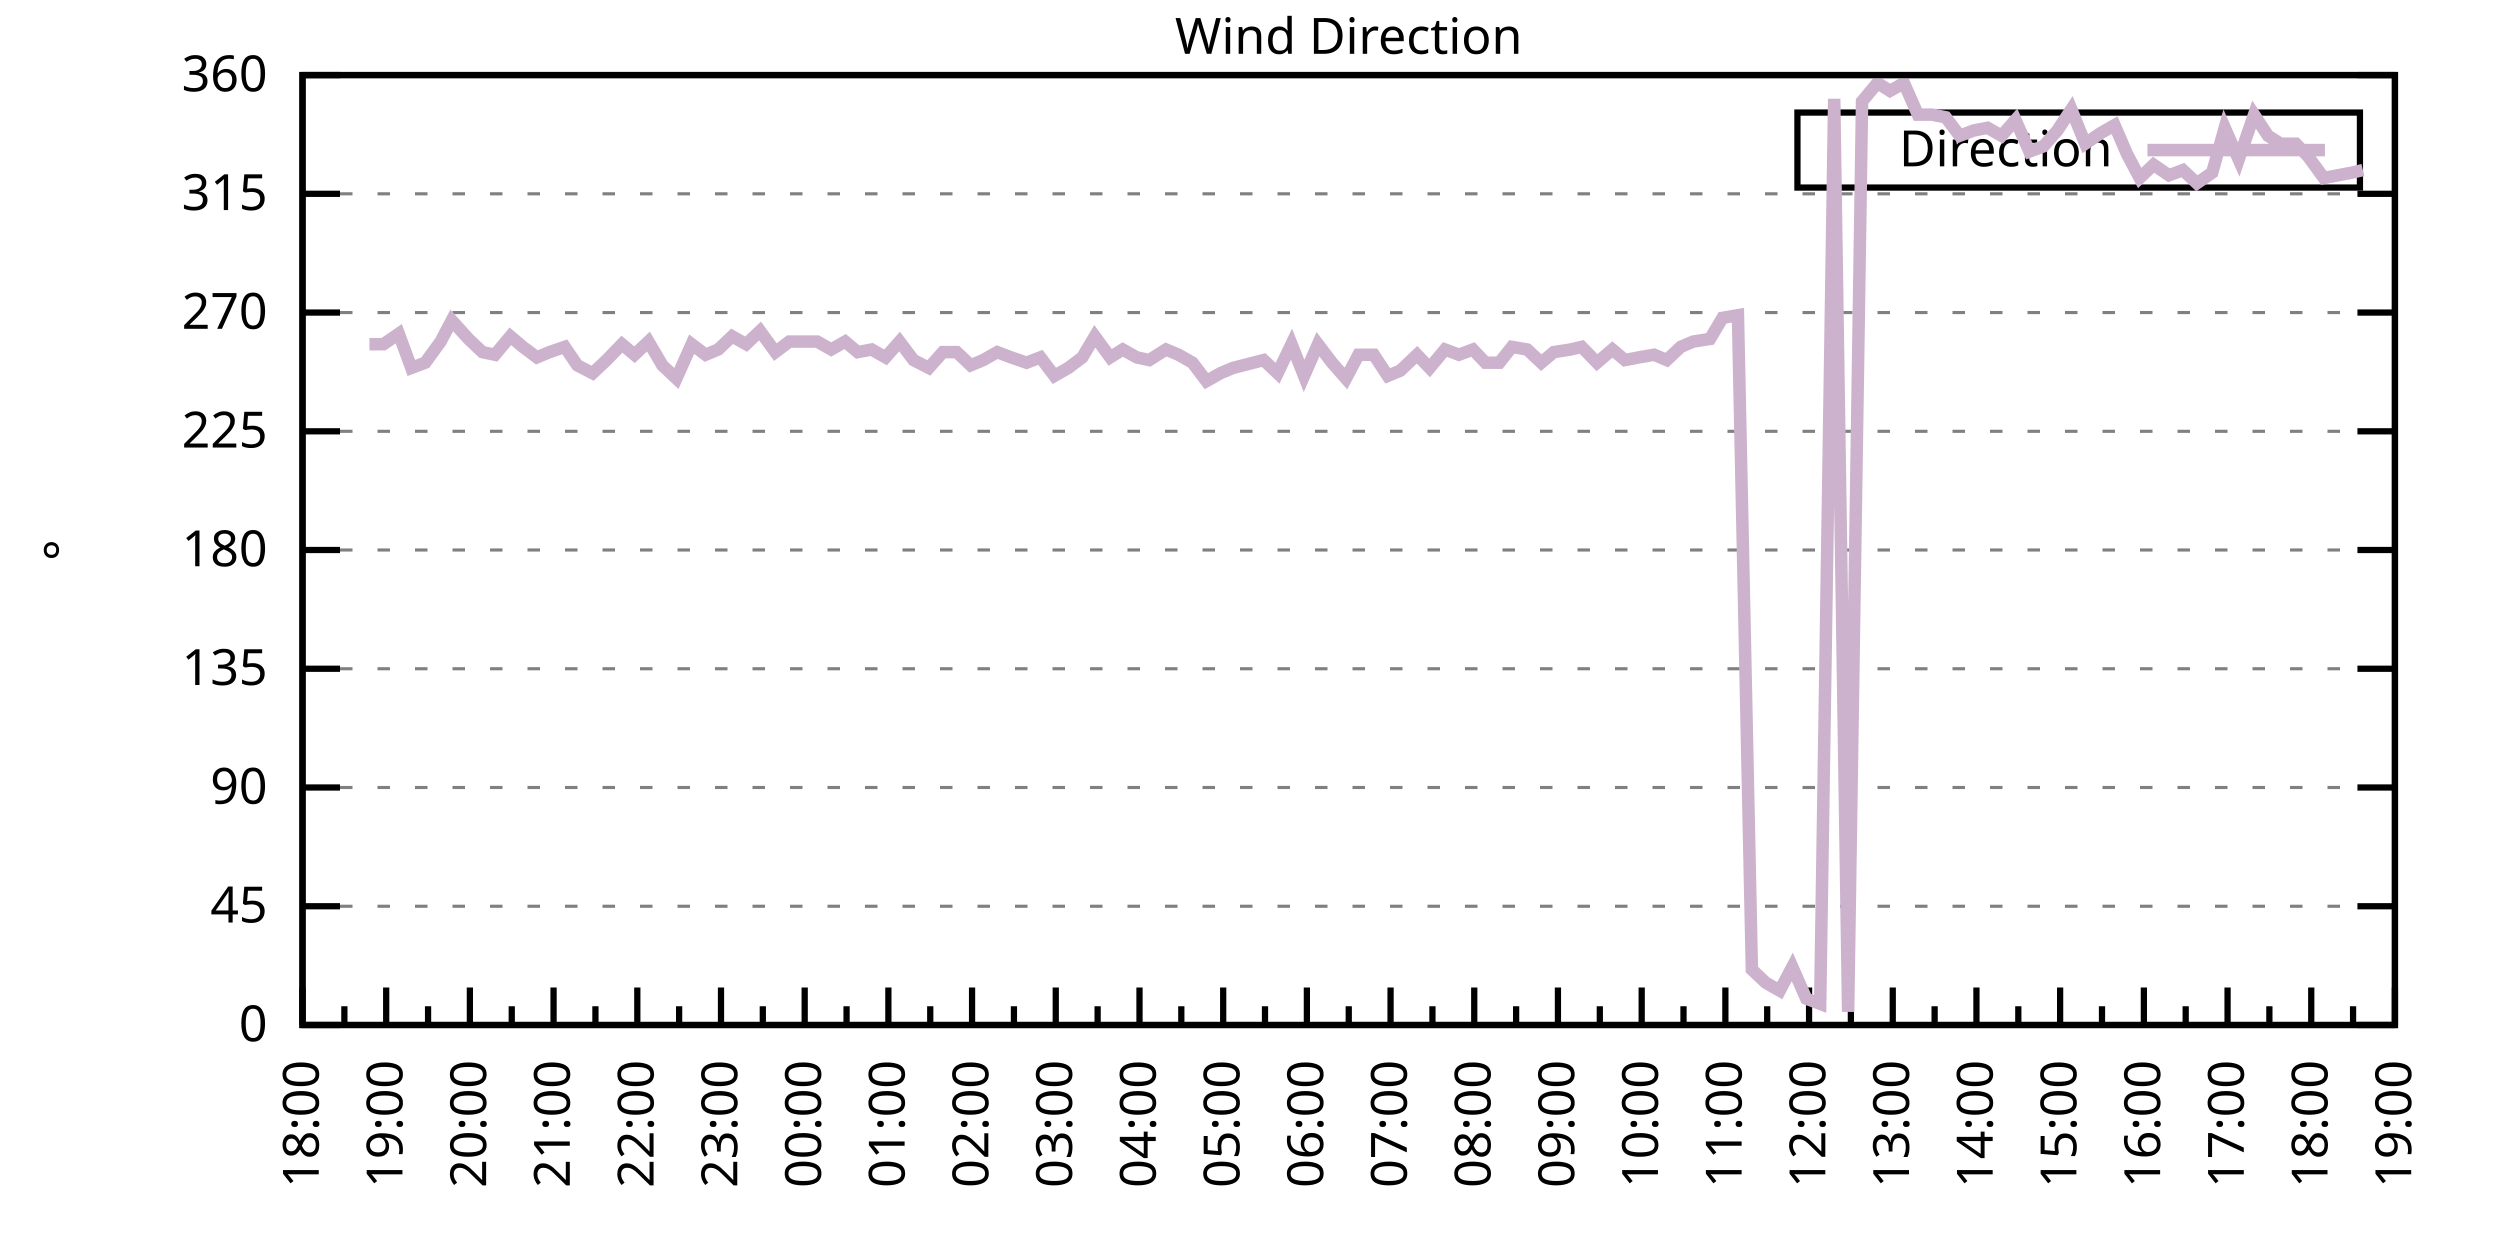
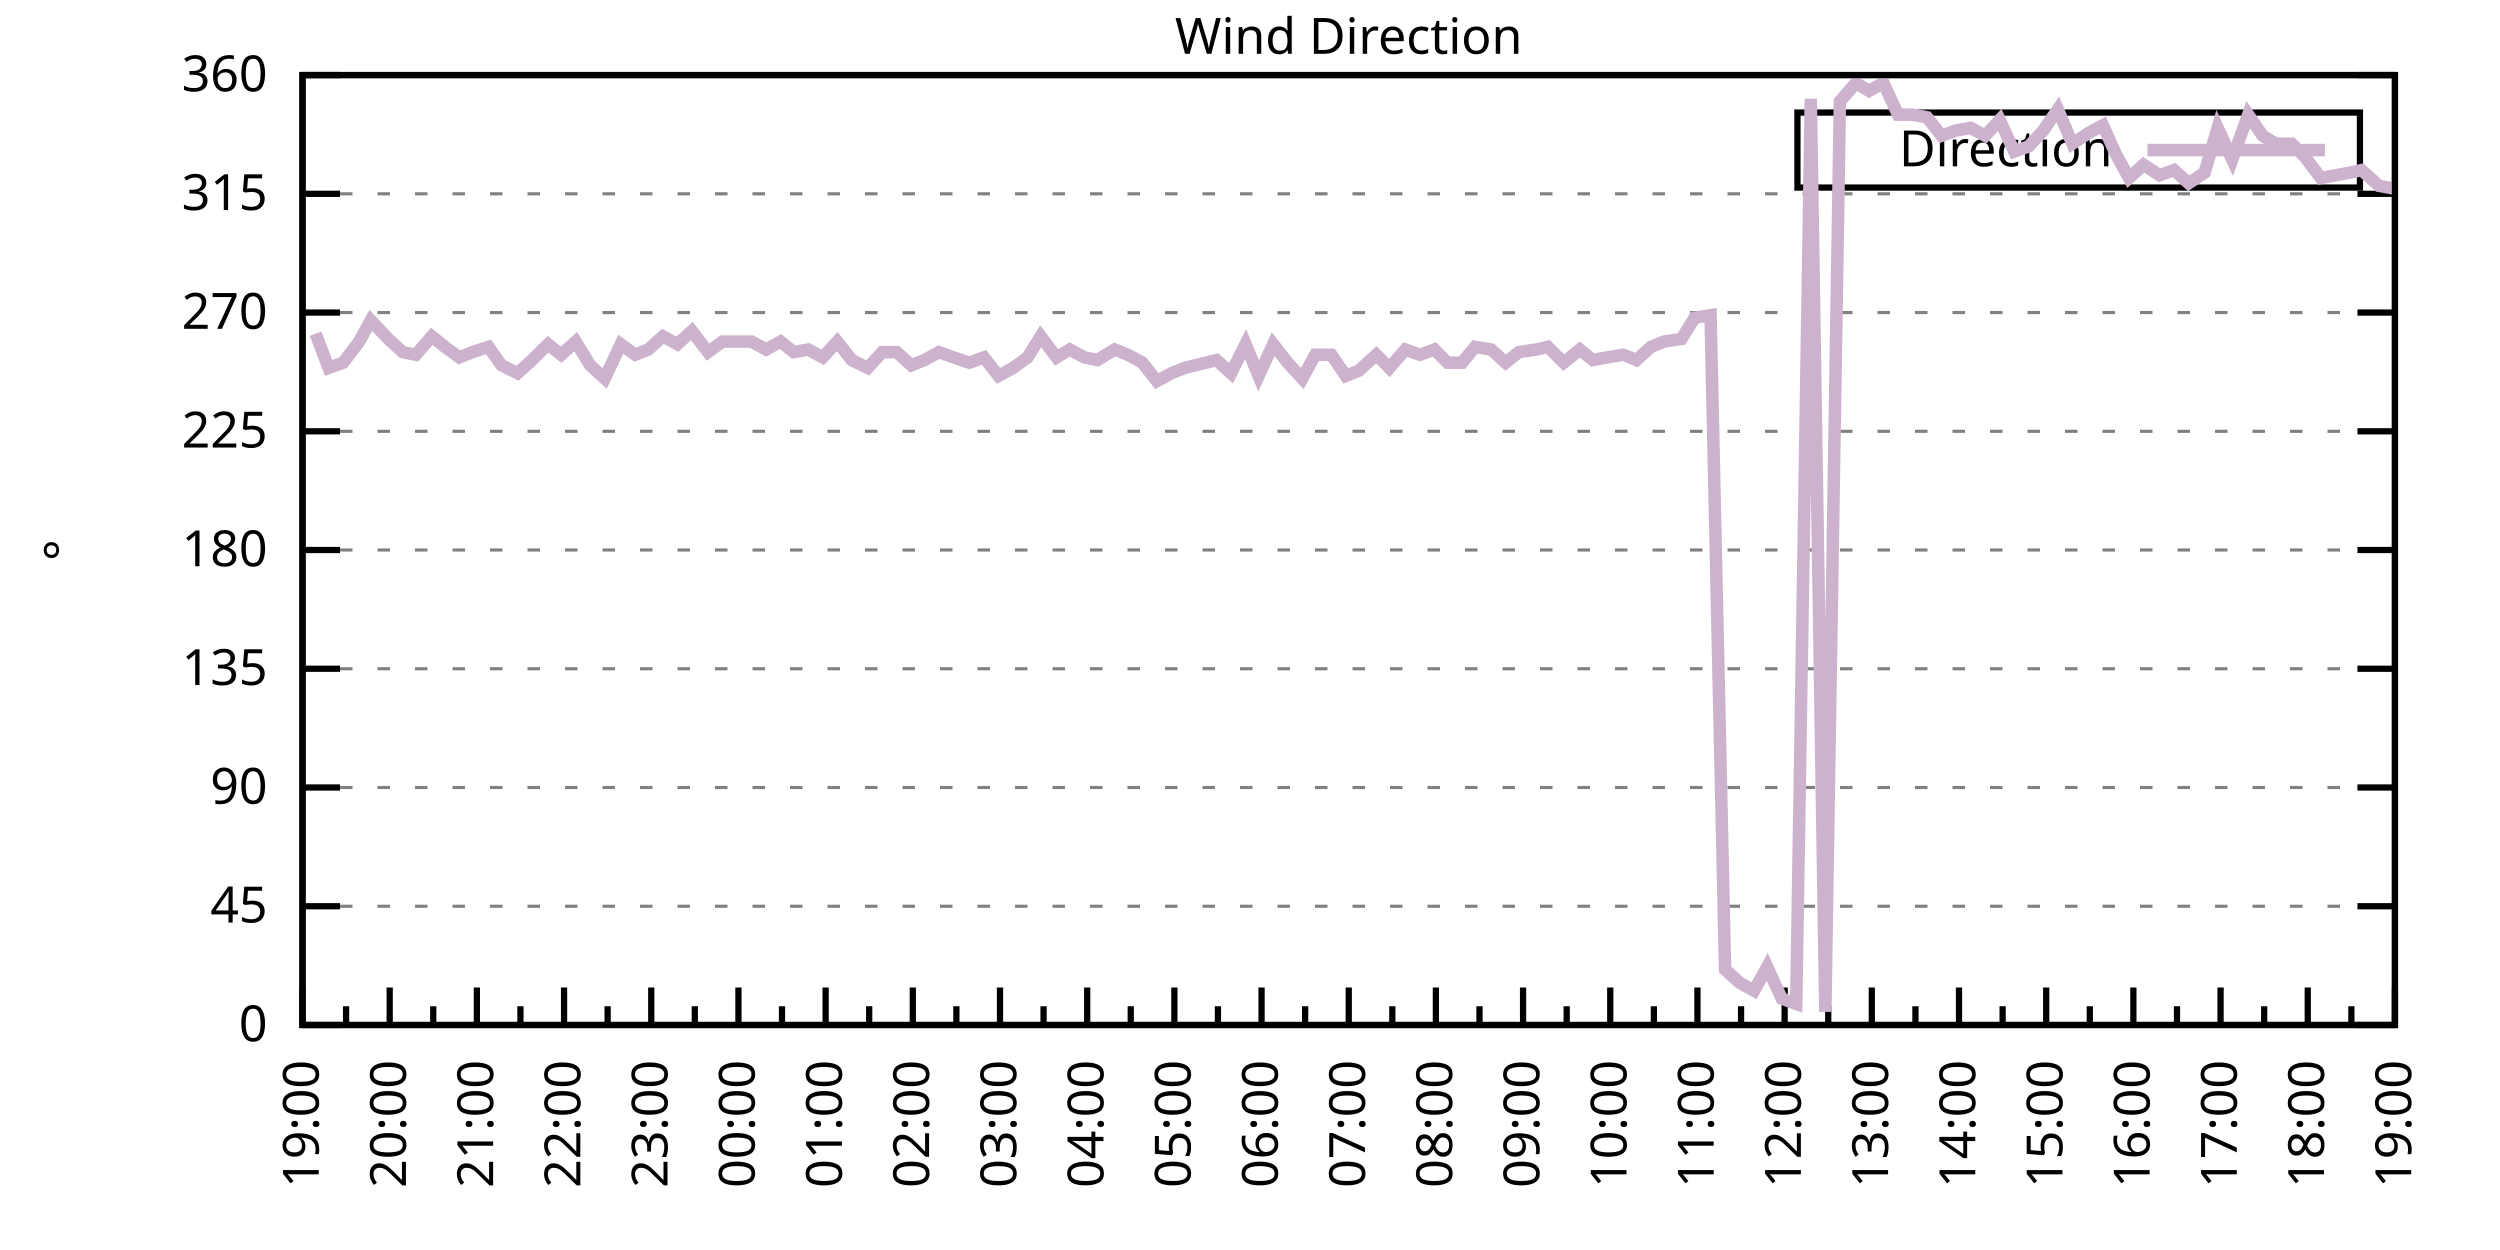
<svg xmlns="http://www.w3.org/2000/svg" xmlns:xlink="http://www.w3.org/1999/xlink" width="400" height="200" viewBox="0 0 400 200">
  <g id="gnuplot_canvas">
    <rect x="0" y="0" width="400" height="200" fill="none" />
    <defs>
      <circle id="gpDot" r="0.5" stroke-width="0.5" stroke="currentColor" />
      <path id="gpPt0" stroke-width="0.333" stroke="currentColor" d="M-1,0 h2 M0,-1 v2" />
      <path id="gpPt1" stroke-width="0.333" stroke="currentColor" d="M-1,-1 L1,1 M1,-1 L-1,1" />
      <path id="gpPt2" stroke-width="0.333" stroke="currentColor" d="M-1,0 L1,0 M0,-1 L0,1 M-1,-1 L1,1 M-1,1 L1,-1" />
      <rect id="gpPt3" stroke-width="0.333" stroke="currentColor" x="-1" y="-1" width="2" height="2" />
      <rect id="gpPt4" stroke-width="0.333" stroke="currentColor" fill="currentColor" x="-1" y="-1" width="2" height="2" />
      <circle id="gpPt5" stroke-width="0.333" stroke="currentColor" cx="0" cy="0" r="1" />
      <use xlink:href="#gpPt5" id="gpPt6" fill="currentColor" stroke="none" />
      <path id="gpPt7" stroke-width="0.333" stroke="currentColor" d="M0,-1.33 L-1.33,0.67 L1.33,0.67 z" />
      <use xlink:href="#gpPt7" id="gpPt8" fill="currentColor" stroke="none" />
      <use xlink:href="#gpPt7" id="gpPt9" stroke="currentColor" transform="rotate(180)" />
      <use xlink:href="#gpPt9" id="gpPt10" fill="currentColor" stroke="none" />
      <use xlink:href="#gpPt3" id="gpPt11" stroke="currentColor" transform="rotate(45)" />
      <use xlink:href="#gpPt11" id="gpPt12" fill="currentColor" stroke="none" />
      <path id="gpPt13" stroke-width="0.333" stroke="currentColor" d="M0,1.330 L1.265,0.411 L0.782,-1.067 L-0.782,-1.076 L-1.265,0.411 z" />
      <use xlink:href="#gpPt13" id="gpPt14" fill="currentColor" stroke="none" />
      <filter id="textbox" filterUnits="objectBoundingBox" x="0" y="0" height="1" width="1">
        <feFlood flood-color="white" flood-opacity="1" result="bgnd" />
        <feComposite in="SourceGraphic" in2="bgnd" operator="atop" />
      </filter>
      <filter id="greybox" filterUnits="objectBoundingBox" x="0" y="0" height="1" width="1">
        <feFlood flood-color="lightgrey" flood-opacity="1" result="grey" />
        <feComposite in="SourceGraphic" in2="grey" operator="atop" />
      </filter>
    </defs>
    <g fill="none" color="white" stroke="currentColor" stroke-width="1.00" stroke-linecap="butt" stroke-linejoin="miter">
</g>
    <g fill="none" color="black" stroke="currentColor" stroke-width="1.00" stroke-linecap="butt" stroke-linejoin="miter">
      <g stroke="none" shape-rendering="crispEdges">
        <polygon fill="rgb(255, 255, 255)" points="48.40,164.00 383.18,164.00 383.18,12.02 48.40,12.02 " />
      </g>
    </g>
    <g fill="none" color="black" stroke="currentColor" stroke-width="1.00" stroke-linecap="butt" stroke-linejoin="miter">
</g>
    <g fill="none" color="black" stroke="black" stroke-width="0.50" stroke-linecap="butt" stroke-linejoin="miter">
</g>
    <g fill="none" color="gray" stroke="currentColor" stroke-width="0.50" stroke-linecap="butt" stroke-linejoin="miter">
      <path stroke="gray" stroke-dasharray="2,4" class="gridline" d="M48.40,164.00 L383.19,164.00  " />
    </g>
    <g fill="none" color="gray" stroke="gray" stroke-width="1.00" stroke-linecap="butt" stroke-linejoin="miter">
</g>
    <g fill="none" color="black" stroke="currentColor" stroke-width="1.00" stroke-linecap="butt" stroke-linejoin="miter">
      <path stroke="black" d="M48.40,164.00 L54.40,164.00 M383.19,164.00 L377.19,164.00  " />
      <g transform="translate(42.80,166.60)" stroke="none" fill="black" font-family="Sans" font-size="8.00" text-anchor="end">
        <text>
          <tspan font-family="Sans"> 0</tspan>
        </text>
      </g>
    </g>
    <g fill="none" color="black" stroke="currentColor" stroke-width="1.00" stroke-linecap="butt" stroke-linejoin="miter">
</g>
    <g fill="none" color="black" stroke="black" stroke-width="0.50" stroke-linecap="butt" stroke-linejoin="miter">
</g>
    <g fill="none" color="gray" stroke="currentColor" stroke-width="0.50" stroke-linecap="butt" stroke-linejoin="miter">
      <path stroke="gray" stroke-dasharray="2,4" class="gridline" d="M48.40,145.00 L383.19,145.00  " />
    </g>
    <g fill="none" color="gray" stroke="gray" stroke-width="1.00" stroke-linecap="butt" stroke-linejoin="miter">
</g>
    <g fill="none" color="black" stroke="currentColor" stroke-width="1.00" stroke-linecap="butt" stroke-linejoin="miter">
      <path stroke="black" d="M48.40,145.00 L54.40,145.00 M383.19,145.00 L377.19,145.00  " />
      <g transform="translate(42.80,147.60)" stroke="none" fill="black" font-family="Sans" font-size="8.00" text-anchor="end">
        <text>
          <tspan font-family="Sans"> 45</tspan>
        </text>
      </g>
    </g>
    <g fill="none" color="black" stroke="currentColor" stroke-width="1.00" stroke-linecap="butt" stroke-linejoin="miter">
</g>
    <g fill="none" color="black" stroke="black" stroke-width="0.50" stroke-linecap="butt" stroke-linejoin="miter">
</g>
    <g fill="none" color="gray" stroke="currentColor" stroke-width="0.50" stroke-linecap="butt" stroke-linejoin="miter">
      <path stroke="gray" stroke-dasharray="2,4" class="gridline" d="M48.40,126.00 L383.19,126.00  " />
    </g>
    <g fill="none" color="gray" stroke="gray" stroke-width="1.00" stroke-linecap="butt" stroke-linejoin="miter">
</g>
    <g fill="none" color="black" stroke="currentColor" stroke-width="1.00" stroke-linecap="butt" stroke-linejoin="miter">
      <path stroke="black" d="M48.40,126.00 L54.40,126.00 M383.19,126.00 L377.19,126.00  " />
      <g transform="translate(42.80,128.60)" stroke="none" fill="black" font-family="Sans" font-size="8.00" text-anchor="end">
        <text>
          <tspan font-family="Sans"> 90</tspan>
        </text>
      </g>
    </g>
    <g fill="none" color="black" stroke="currentColor" stroke-width="1.00" stroke-linecap="butt" stroke-linejoin="miter">
</g>
    <g fill="none" color="black" stroke="black" stroke-width="0.50" stroke-linecap="butt" stroke-linejoin="miter">
</g>
    <g fill="none" color="gray" stroke="currentColor" stroke-width="0.50" stroke-linecap="butt" stroke-linejoin="miter">
      <path stroke="gray" stroke-dasharray="2,4" class="gridline" d="M48.40,107.00 L383.19,107.00  " />
    </g>
    <g fill="none" color="gray" stroke="gray" stroke-width="1.00" stroke-linecap="butt" stroke-linejoin="miter">
</g>
    <g fill="none" color="black" stroke="currentColor" stroke-width="1.00" stroke-linecap="butt" stroke-linejoin="miter">
      <path stroke="black" d="M48.40,107.00 L54.40,107.00 M383.19,107.00 L377.19,107.00  " />
      <g transform="translate(42.80,109.60)" stroke="none" fill="black" font-family="Sans" font-size="8.00" text-anchor="end">
        <text>
          <tspan font-family="Sans"> 135</tspan>
        </text>
      </g>
    </g>
    <g fill="none" color="black" stroke="currentColor" stroke-width="1.00" stroke-linecap="butt" stroke-linejoin="miter">
</g>
    <g fill="none" color="black" stroke="black" stroke-width="0.50" stroke-linecap="butt" stroke-linejoin="miter">
</g>
    <g fill="none" color="gray" stroke="currentColor" stroke-width="0.50" stroke-linecap="butt" stroke-linejoin="miter">
      <path stroke="gray" stroke-dasharray="2,4" class="gridline" d="M48.40,88.00 L383.19,88.00  " />
    </g>
    <g fill="none" color="gray" stroke="gray" stroke-width="1.00" stroke-linecap="butt" stroke-linejoin="miter">
</g>
    <g fill="none" color="black" stroke="currentColor" stroke-width="1.00" stroke-linecap="butt" stroke-linejoin="miter">
      <path stroke="black" d="M48.40,88.00 L54.40,88.00 M383.19,88.00 L377.19,88.00  " />
      <g transform="translate(42.80,90.60)" stroke="none" fill="black" font-family="Sans" font-size="8.00" text-anchor="end">
        <text>
          <tspan font-family="Sans"> 180</tspan>
        </text>
      </g>
    </g>
    <g fill="none" color="black" stroke="currentColor" stroke-width="1.00" stroke-linecap="butt" stroke-linejoin="miter">
</g>
    <g fill="none" color="black" stroke="black" stroke-width="0.50" stroke-linecap="butt" stroke-linejoin="miter">
</g>
    <g fill="none" color="gray" stroke="currentColor" stroke-width="0.50" stroke-linecap="butt" stroke-linejoin="miter">
      <path stroke="gray" stroke-dasharray="2,4" class="gridline" d="M48.40,69.01 L383.19,69.01  " />
    </g>
    <g fill="none" color="gray" stroke="gray" stroke-width="1.00" stroke-linecap="butt" stroke-linejoin="miter">
</g>
    <g fill="none" color="black" stroke="currentColor" stroke-width="1.00" stroke-linecap="butt" stroke-linejoin="miter">
      <path stroke="black" d="M48.40,69.01 L54.40,69.01 M383.19,69.01 L377.19,69.01  " />
      <g transform="translate(42.80,71.61)" stroke="none" fill="black" font-family="Sans" font-size="8.00" text-anchor="end">
        <text>
          <tspan font-family="Sans"> 225</tspan>
        </text>
      </g>
    </g>
    <g fill="none" color="black" stroke="currentColor" stroke-width="1.00" stroke-linecap="butt" stroke-linejoin="miter">
</g>
    <g fill="none" color="black" stroke="black" stroke-width="0.50" stroke-linecap="butt" stroke-linejoin="miter">
</g>
    <g fill="none" color="gray" stroke="currentColor" stroke-width="0.50" stroke-linecap="butt" stroke-linejoin="miter">
      <path stroke="gray" stroke-dasharray="2,4" class="gridline" d="M48.40,50.01 L383.19,50.01  " />
    </g>
    <g fill="none" color="gray" stroke="gray" stroke-width="1.00" stroke-linecap="butt" stroke-linejoin="miter">
</g>
    <g fill="none" color="black" stroke="currentColor" stroke-width="1.00" stroke-linecap="butt" stroke-linejoin="miter">
      <path stroke="black" d="M48.40,50.01 L54.40,50.01 M383.19,50.01 L377.19,50.01  " />
      <g transform="translate(42.80,52.61)" stroke="none" fill="black" font-family="Sans" font-size="8.00" text-anchor="end">
        <text>
          <tspan font-family="Sans"> 270</tspan>
        </text>
      </g>
    </g>
    <g fill="none" color="black" stroke="currentColor" stroke-width="1.00" stroke-linecap="butt" stroke-linejoin="miter">
</g>
    <g fill="none" color="black" stroke="black" stroke-width="0.50" stroke-linecap="butt" stroke-linejoin="miter">
</g>
    <g fill="none" color="gray" stroke="currentColor" stroke-width="0.50" stroke-linecap="butt" stroke-linejoin="miter">
      <path stroke="gray" stroke-dasharray="2,4" class="gridline" d="M48.40,31.01 L383.19,31.01  " />
    </g>
    <g fill="none" color="gray" stroke="gray" stroke-width="1.00" stroke-linecap="butt" stroke-linejoin="miter">
</g>
    <g fill="none" color="black" stroke="currentColor" stroke-width="1.00" stroke-linecap="butt" stroke-linejoin="miter">
      <path stroke="black" d="M48.40,31.01 L54.40,31.01 M383.19,31.01 L377.19,31.01  " />
      <g transform="translate(42.80,33.61)" stroke="none" fill="black" font-family="Sans" font-size="8.00" text-anchor="end">
        <text>
          <tspan font-family="Sans"> 315</tspan>
        </text>
      </g>
    </g>
    <g fill="none" color="black" stroke="currentColor" stroke-width="1.00" stroke-linecap="butt" stroke-linejoin="miter">
</g>
    <g fill="none" color="black" stroke="black" stroke-width="0.50" stroke-linecap="butt" stroke-linejoin="miter">
</g>
    <g fill="none" color="gray" stroke="currentColor" stroke-width="0.50" stroke-linecap="butt" stroke-linejoin="miter">
      <path stroke="gray" stroke-dasharray="2,4" class="gridline" d="M48.40,12.01 L383.19,12.01  " />
    </g>
    <g fill="none" color="gray" stroke="gray" stroke-width="1.00" stroke-linecap="butt" stroke-linejoin="miter">
</g>
    <g fill="none" color="black" stroke="currentColor" stroke-width="1.00" stroke-linecap="butt" stroke-linejoin="miter">
      <path stroke="black" d="M48.40,12.01 L54.40,12.01 M383.19,12.01 L377.19,12.01  " />
      <g transform="translate(42.80,14.61)" stroke="none" fill="black" font-family="Sans" font-size="8.00" text-anchor="end">
        <text>
          <tspan font-family="Sans"> 360</tspan>
        </text>
      </g>
    </g>
    <g fill="none" color="black" stroke="currentColor" stroke-width="1.00" stroke-linecap="butt" stroke-linejoin="miter">
      <path stroke="black" d="M48.40,164.00 L48.40,158.00  " />
      <g transform="translate(51.00,169.60) rotate(270)" stroke="none" fill="black" font-family="Sans" font-size="8.00" text-anchor="end">
        <text>
+           <tspan font-family="Sans">19:00</tspan>
+         </text>
+       </g>
+     </g>
+     <g fill="none" color="black" stroke="currentColor" stroke-width="1.00" stroke-linecap="butt" stroke-linejoin="miter">
+       <path stroke="black" d="M55.37,164.00 L55.37,161.00 M62.35,164.00 L62.35,158.00  " />
+       <g transform="translate(64.95,169.60) rotate(270)" stroke="none" fill="black" font-family="Sans" font-size="8.00" text-anchor="end">
+         <text>
+           <tspan font-family="Sans">20:00</tspan>
+         </text>
+       </g>
+     </g>
+     <g fill="none" color="black" stroke="currentColor" stroke-width="1.00" stroke-linecap="butt" stroke-linejoin="miter">
+       <path stroke="black" d="M69.32,164.00 L69.32,161.00 M76.30,164.00 L76.30,158.00  " />
+       <g transform="translate(78.90,169.60) rotate(270)" stroke="none" fill="black" font-family="Sans" font-size="8.00" text-anchor="end">
+         <text>
+           <tspan font-family="Sans">21:00</tspan>
+         </text>
+       </g>
+     </g>
+     <g fill="none" color="black" stroke="currentColor" stroke-width="1.00" stroke-linecap="butt" stroke-linejoin="miter">
+       <path stroke="black" d="M83.27,164.00 L83.27,161.00 M90.25,164.00 L90.25,158.00  " />
+       <g transform="translate(92.85,169.60) rotate(270)" stroke="none" fill="black" font-family="Sans" font-size="8.00" text-anchor="end">
+         <text>
+           <tspan font-family="Sans">22:00</tspan>
+         </text>
+       </g>
+     </g>
+     <g fill="none" color="black" stroke="currentColor" stroke-width="1.00" stroke-linecap="butt" stroke-linejoin="miter">
+       <path stroke="black" d="M97.22,164.00 L97.22,161.00 M104.20,164.00 L104.20,158.00  " />
+       <g transform="translate(106.80,169.60) rotate(270)" stroke="none" fill="black" font-family="Sans" font-size="8.00" text-anchor="end">
+         <text>
+           <tspan font-family="Sans">23:00</tspan>
+         </text>
+       </g>
+     </g>
+     <g fill="none" color="black" stroke="currentColor" stroke-width="1.00" stroke-linecap="butt" stroke-linejoin="miter">
+       <path stroke="black" d="M111.17,164.00 L111.17,161.00 M118.15,164.00 L118.15,158.00  " />
+       <g transform="translate(120.75,169.60) rotate(270)" stroke="none" fill="black" font-family="Sans" font-size="8.00" text-anchor="end">
+         <text>
+           <tspan font-family="Sans">00:00</tspan>
+         </text>
+       </g>
+     </g>
+     <g fill="none" color="black" stroke="currentColor" stroke-width="1.00" stroke-linecap="butt" stroke-linejoin="miter">
+       <path stroke="black" d="M125.12,164.00 L125.12,161.00 M132.10,164.00 L132.10,158.00  " />
+       <g transform="translate(134.70,169.60) rotate(270)" stroke="none" fill="black" font-family="Sans" font-size="8.00" text-anchor="end">
+         <text>
+           <tspan font-family="Sans">01:00</tspan>
+         </text>
+       </g>
+     </g>
+     <g fill="none" color="black" stroke="currentColor" stroke-width="1.00" stroke-linecap="butt" stroke-linejoin="miter">
+       <path stroke="black" d="M139.07,164.00 L139.07,161.00 M146.05,164.00 L146.05,158.00  " />
+       <g transform="translate(148.65,169.60) rotate(270)" stroke="none" fill="black" font-family="Sans" font-size="8.00" text-anchor="end">
+         <text>
+           <tspan font-family="Sans">02:00</tspan>
+         </text>
+       </g>
+     </g>
+     <g fill="none" color="black" stroke="currentColor" stroke-width="1.00" stroke-linecap="butt" stroke-linejoin="miter">
+       <path stroke="black" d="M153.02,164.00 L153.02,161.00 M160.00,164.00 L160.00,158.00  " />
+       <g transform="translate(162.60,169.60) rotate(270)" stroke="none" fill="black" font-family="Sans" font-size="8.00" text-anchor="end">
+         <text>
+           <tspan font-family="Sans">03:00</tspan>
+         </text>
+       </g>
+     </g>
+     <g fill="none" color="black" stroke="currentColor" stroke-width="1.00" stroke-linecap="butt" stroke-linejoin="miter">
+       <path stroke="black" d="M166.97,164.00 L166.97,161.00 M173.95,164.00 L173.95,158.00  " />
+       <g transform="translate(176.55,169.60) rotate(270)" stroke="none" fill="black" font-family="Sans" font-size="8.00" text-anchor="end">
+         <text>
+           <tspan font-family="Sans">04:00</tspan>
+         </text>
+       </g>
+     </g>
+     <g fill="none" color="black" stroke="currentColor" stroke-width="1.00" stroke-linecap="butt" stroke-linejoin="miter">
+       <path stroke="black" d="M180.92,164.00 L180.92,161.00 M187.90,164.00 L187.90,158.00  " />
+       <g transform="translate(190.50,169.60) rotate(270)" stroke="none" fill="black" font-family="Sans" font-size="8.00" text-anchor="end">
+         <text>
+           <tspan font-family="Sans">05:00</tspan>
+         </text>
+       </g>
+     </g>
+     <g fill="none" color="black" stroke="currentColor" stroke-width="1.00" stroke-linecap="butt" stroke-linejoin="miter">
+       <path stroke="black" d="M194.87,164.00 L194.87,161.00 M201.85,164.00 L201.85,158.00  " />
+       <g transform="translate(204.45,169.60) rotate(270)" stroke="none" fill="black" font-family="Sans" font-size="8.00" text-anchor="end">
+         <text>
+           <tspan font-family="Sans">06:00</tspan>
+         </text>
+       </g>
+     </g>
+     <g fill="none" color="black" stroke="currentColor" stroke-width="1.00" stroke-linecap="butt" stroke-linejoin="miter">
+       <path stroke="black" d="M208.82,164.00 L208.82,161.00 M215.80,164.00 L215.80,158.00  " />
+       <g transform="translate(218.40,169.60) rotate(270)" stroke="none" fill="black" font-family="Sans" font-size="8.00" text-anchor="end">
+         <text>
+           <tspan font-family="Sans">07:00</tspan>
+         </text>
+       </g>
+     </g>
+     <g fill="none" color="black" stroke="currentColor" stroke-width="1.00" stroke-linecap="butt" stroke-linejoin="miter">
+       <path stroke="black" d="M222.77,164.00 L222.77,161.00 M229.74,164.00 L229.74,158.00  " />
+       <g transform="translate(232.34,169.60) rotate(270)" stroke="none" fill="black" font-family="Sans" font-size="8.00" text-anchor="end">
+         <text>
+           <tspan font-family="Sans">08:00</tspan>
+         </text>
+       </g>
+     </g>
+     <g fill="none" color="black" stroke="currentColor" stroke-width="1.00" stroke-linecap="butt" stroke-linejoin="miter">
+       <path stroke="black" d="M236.72,164.00 L236.72,161.00 M243.69,164.00 L243.69,158.00  " />
+       <g transform="translate(246.29,169.60) rotate(270)" stroke="none" fill="black" font-family="Sans" font-size="8.00" text-anchor="end">
+         <text>
+           <tspan font-family="Sans">09:00</tspan>
+         </text>
+       </g>
+     </g>
+     <g fill="none" color="black" stroke="currentColor" stroke-width="1.00" stroke-linecap="butt" stroke-linejoin="miter">
+       <path stroke="black" d="M250.67,164.00 L250.67,161.00 M257.64,164.00 L257.64,158.00  " />
+       <g transform="translate(260.24,169.60) rotate(270)" stroke="none" fill="black" font-family="Sans" font-size="8.00" text-anchor="end">
+         <text>
+           <tspan font-family="Sans">10:00</tspan>
+         </text>
+       </g>
+     </g>
+     <g fill="none" color="black" stroke="currentColor" stroke-width="1.00" stroke-linecap="butt" stroke-linejoin="miter">
+       <path stroke="black" d="M264.62,164.00 L264.62,161.00 M271.59,164.00 L271.59,158.00  " />
+       <g transform="translate(274.19,169.60) rotate(270)" stroke="none" fill="black" font-family="Sans" font-size="8.00" text-anchor="end">
+         <text>
+           <tspan font-family="Sans">11:00</tspan>
+         </text>
+       </g>
+     </g>
+     <g fill="none" color="black" stroke="currentColor" stroke-width="1.00" stroke-linecap="butt" stroke-linejoin="miter">
+       <path stroke="black" d="M278.57,164.00 L278.57,161.00 M285.54,164.00 L285.54,158.00  " />
+       <g transform="translate(288.14,169.60) rotate(270)" stroke="none" fill="black" font-family="Sans" font-size="8.00" text-anchor="end">
+         <text>
+           <tspan font-family="Sans">12:00</tspan>
+         </text>
+       </g>
+     </g>
+     <g fill="none" color="black" stroke="currentColor" stroke-width="1.00" stroke-linecap="butt" stroke-linejoin="miter">
+       <path stroke="black" d="M292.52,164.00 L292.52,161.00 M299.49,164.00 L299.49,158.00  " />
+       <g transform="translate(302.09,169.60) rotate(270)" stroke="none" fill="black" font-family="Sans" font-size="8.00" text-anchor="end">
+         <text>
+           <tspan font-family="Sans">13:00</tspan>
+         </text>
+       </g>
+     </g>
+     <g fill="none" color="black" stroke="currentColor" stroke-width="1.00" stroke-linecap="butt" stroke-linejoin="miter">
+       <path stroke="black" d="M306.47,164.00 L306.47,161.00 M313.44,164.00 L313.44,158.00  " />
+       <g transform="translate(316.04,169.60) rotate(270)" stroke="none" fill="black" font-family="Sans" font-size="8.00" text-anchor="end">
+         <text>
+           <tspan font-family="Sans">14:00</tspan>
+         </text>
+       </g>
+     </g>
+     <g fill="none" color="black" stroke="currentColor" stroke-width="1.00" stroke-linecap="butt" stroke-linejoin="miter">
+       <path stroke="black" d="M320.42,164.00 L320.42,161.00 M327.39,164.00 L327.39,158.00  " />
+       <g transform="translate(329.99,169.60) rotate(270)" stroke="none" fill="black" font-family="Sans" font-size="8.00" text-anchor="end">
+         <text>
+           <tspan font-family="Sans">15:00</tspan>
+         </text>
+       </g>
+     </g>
+     <g fill="none" color="black" stroke="currentColor" stroke-width="1.00" stroke-linecap="butt" stroke-linejoin="miter">
+       <path stroke="black" d="M334.37,164.00 L334.37,161.00 M341.34,164.00 L341.34,158.00  " />
+       <g transform="translate(343.94,169.60) rotate(270)" stroke="none" fill="black" font-family="Sans" font-size="8.00" text-anchor="end">
+         <text>
+           <tspan font-family="Sans">16:00</tspan>
+         </text>
+       </g>
+     </g>
+     <g fill="none" color="black" stroke="currentColor" stroke-width="1.00" stroke-linecap="butt" stroke-linejoin="miter">
+       <path stroke="black" d="M348.32,164.00 L348.32,161.00 M355.29,164.00 L355.29,158.00  " />
+       <g transform="translate(357.89,169.60) rotate(270)" stroke="none" fill="black" font-family="Sans" font-size="8.00" text-anchor="end">
+         <text>
+           <tspan font-family="Sans">17:00</tspan>
+         </text>
+       </g>
+     </g>
+     <g fill="none" color="black" stroke="currentColor" stroke-width="1.00" stroke-linecap="butt" stroke-linejoin="miter">
+       <path stroke="black" d="M362.27,164.00 L362.27,161.00 M369.24,164.00 L369.24,158.00  " />
+       <g transform="translate(371.84,169.60) rotate(270)" stroke="none" fill="black" font-family="Sans" font-size="8.00" text-anchor="end">
+         <text>
          <tspan font-family="Sans">18:00</tspan>
        </text>
      </g>
    </g>
    <g fill="none" color="black" stroke="currentColor" stroke-width="1.00" stroke-linecap="butt" stroke-linejoin="miter">
-       <path stroke="black" d="M55.10,164.00 L55.10,161.00 M61.79,164.00 L61.79,158.00  " />
-       <g transform="translate(64.39,169.60) rotate(270)" stroke="none" fill="black" font-family="Sans" font-size="8.00" text-anchor="end">
-         <text>
-           <tspan font-family="Sans">19:00</tspan>
-         </text>
-       </g>
-     </g>
-     <g fill="none" color="black" stroke="currentColor" stroke-width="1.00" stroke-linecap="butt" stroke-linejoin="miter">
-       <path stroke="black" d="M68.49,164.00 L68.49,161.00 M75.18,164.00 L75.18,158.00  " />
-       <g transform="translate(77.78,169.60) rotate(270)" stroke="none" fill="black" font-family="Sans" font-size="8.00" text-anchor="end">
-         <text>
-           <tspan font-family="Sans">20:00</tspan>
-         </text>
-       </g>
-     </g>
-     <g fill="none" color="black" stroke="currentColor" stroke-width="1.00" stroke-linecap="butt" stroke-linejoin="miter">
-       <path stroke="black" d="M81.88,164.00 L81.88,161.00 M88.57,164.00 L88.57,158.00  " />
-       <g transform="translate(91.17,169.60) rotate(270)" stroke="none" fill="black" font-family="Sans" font-size="8.00" text-anchor="end">
-         <text>
-           <tspan font-family="Sans">21:00</tspan>
-         </text>
-       </g>
-     </g>
-     <g fill="none" color="black" stroke="currentColor" stroke-width="1.00" stroke-linecap="butt" stroke-linejoin="miter">
-       <path stroke="black" d="M95.27,164.00 L95.27,161.00 M101.97,164.00 L101.97,158.00  " />
-       <g transform="translate(104.57,169.60) rotate(270)" stroke="none" fill="black" font-family="Sans" font-size="8.00" text-anchor="end">
-         <text>
-           <tspan font-family="Sans">22:00</tspan>
-         </text>
-       </g>
-     </g>
-     <g fill="none" color="black" stroke="currentColor" stroke-width="1.00" stroke-linecap="butt" stroke-linejoin="miter">
-       <path stroke="black" d="M108.66,164.00 L108.66,161.00 M115.36,164.00 L115.36,158.00  " />
-       <g transform="translate(117.96,169.60) rotate(270)" stroke="none" fill="black" font-family="Sans" font-size="8.00" text-anchor="end">
-         <text>
-           <tspan font-family="Sans">23:00</tspan>
-         </text>
-       </g>
-     </g>
-     <g fill="none" color="black" stroke="currentColor" stroke-width="1.00" stroke-linecap="butt" stroke-linejoin="miter">
-       <path stroke="black" d="M122.05,164.00 L122.05,161.00 M128.75,164.00 L128.75,158.00  " />
-       <g transform="translate(131.35,169.60) rotate(270)" stroke="none" fill="black" font-family="Sans" font-size="8.00" text-anchor="end">
-         <text>
-           <tspan font-family="Sans">00:00</tspan>
-         </text>
-       </g>
-     </g>
-     <g fill="none" color="black" stroke="currentColor" stroke-width="1.00" stroke-linecap="butt" stroke-linejoin="miter">
-       <path stroke="black" d="M135.45,164.00 L135.45,161.00 M142.14,164.00 L142.14,158.00  " />
-       <g transform="translate(144.74,169.60) rotate(270)" stroke="none" fill="black" font-family="Sans" font-size="8.00" text-anchor="end">
-         <text>
-           <tspan font-family="Sans">01:00</tspan>
-         </text>
-       </g>
-     </g>
-     <g fill="none" color="black" stroke="currentColor" stroke-width="1.00" stroke-linecap="butt" stroke-linejoin="miter">
-       <path stroke="black" d="M148.84,164.00 L148.84,161.00 M155.53,164.00 L155.53,158.00  " />
-       <g transform="translate(158.13,169.60) rotate(270)" stroke="none" fill="black" font-family="Sans" font-size="8.00" text-anchor="end">
-         <text>
-           <tspan font-family="Sans">02:00</tspan>
-         </text>
-       </g>
-     </g>
-     <g fill="none" color="black" stroke="currentColor" stroke-width="1.00" stroke-linecap="butt" stroke-linejoin="miter">
-       <path stroke="black" d="M162.23,164.00 L162.23,161.00 M168.92,164.00 L168.92,158.00  " />
-       <g transform="translate(171.52,169.60) rotate(270)" stroke="none" fill="black" font-family="Sans" font-size="8.00" text-anchor="end">
-         <text>
-           <tspan font-family="Sans">03:00</tspan>
-         </text>
-       </g>
-     </g>
-     <g fill="none" color="black" stroke="currentColor" stroke-width="1.00" stroke-linecap="butt" stroke-linejoin="miter">
-       <path stroke="black" d="M175.62,164.00 L175.62,161.00 M182.32,164.00 L182.32,158.00  " />
-       <g transform="translate(184.92,169.60) rotate(270)" stroke="none" fill="black" font-family="Sans" font-size="8.00" text-anchor="end">
-         <text>
-           <tspan font-family="Sans">04:00</tspan>
-         </text>
-       </g>
-     </g>
-     <g fill="none" color="black" stroke="currentColor" stroke-width="1.00" stroke-linecap="butt" stroke-linejoin="miter">
-       <path stroke="black" d="M189.01,164.00 L189.01,161.00 M195.71,164.00 L195.71,158.00  " />
-       <g transform="translate(198.31,169.60) rotate(270)" stroke="none" fill="black" font-family="Sans" font-size="8.00" text-anchor="end">
-         <text>
-           <tspan font-family="Sans">05:00</tspan>
-         </text>
-       </g>
-     </g>
-     <g fill="none" color="black" stroke="currentColor" stroke-width="1.00" stroke-linecap="butt" stroke-linejoin="miter">
-       <path stroke="black" d="M202.40,164.00 L202.40,161.00 M209.10,164.00 L209.10,158.00  " />
-       <g transform="translate(211.70,169.60) rotate(270)" stroke="none" fill="black" font-family="Sans" font-size="8.00" text-anchor="end">
-         <text>
-           <tspan font-family="Sans">06:00</tspan>
-         </text>
-       </g>
-     </g>
-     <g fill="none" color="black" stroke="currentColor" stroke-width="1.00" stroke-linecap="butt" stroke-linejoin="miter">
-       <path stroke="black" d="M215.80,164.00 L215.80,161.00 M222.49,164.00 L222.49,158.00  " />
-       <g transform="translate(225.09,169.60) rotate(270)" stroke="none" fill="black" font-family="Sans" font-size="8.00" text-anchor="end">
-         <text>
-           <tspan font-family="Sans">07:00</tspan>
-         </text>
-       </g>
-     </g>
-     <g fill="none" color="black" stroke="currentColor" stroke-width="1.00" stroke-linecap="butt" stroke-linejoin="miter">
-       <path stroke="black" d="M229.19,164.00 L229.19,161.00 M235.88,164.00 L235.88,158.00  " />
-       <g transform="translate(238.48,169.60) rotate(270)" stroke="none" fill="black" font-family="Sans" font-size="8.00" text-anchor="end">
-         <text>
-           <tspan font-family="Sans">08:00</tspan>
-         </text>
-       </g>
-     </g>
-     <g fill="none" color="black" stroke="currentColor" stroke-width="1.00" stroke-linecap="butt" stroke-linejoin="miter">
-       <path stroke="black" d="M242.58,164.00 L242.58,161.00 M249.27,164.00 L249.27,158.00  " />
-       <g transform="translate(251.87,169.60) rotate(270)" stroke="none" fill="black" font-family="Sans" font-size="8.00" text-anchor="end">
-         <text>
-           <tspan font-family="Sans">09:00</tspan>
-         </text>
-       </g>
-     </g>
-     <g fill="none" color="black" stroke="currentColor" stroke-width="1.00" stroke-linecap="butt" stroke-linejoin="miter">
-       <path stroke="black" d="M255.97,164.00 L255.97,161.00 M262.67,164.00 L262.67,158.00  " />
-       <g transform="translate(265.27,169.60) rotate(270)" stroke="none" fill="black" font-family="Sans" font-size="8.00" text-anchor="end">
-         <text>
-           <tspan font-family="Sans">10:00</tspan>
-         </text>
-       </g>
-     </g>
-     <g fill="none" color="black" stroke="currentColor" stroke-width="1.00" stroke-linecap="butt" stroke-linejoin="miter">
-       <path stroke="black" d="M269.36,164.00 L269.36,161.00 M276.06,164.00 L276.06,158.00  " />
-       <g transform="translate(278.66,169.60) rotate(270)" stroke="none" fill="black" font-family="Sans" font-size="8.00" text-anchor="end">
-         <text>
-           <tspan font-family="Sans">11:00</tspan>
-         </text>
-       </g>
-     </g>
-     <g fill="none" color="black" stroke="currentColor" stroke-width="1.00" stroke-linecap="butt" stroke-linejoin="miter">
-       <path stroke="black" d="M282.75,164.00 L282.75,161.00 M289.45,164.00 L289.45,158.00  " />
-       <g transform="translate(292.05,169.60) rotate(270)" stroke="none" fill="black" font-family="Sans" font-size="8.00" text-anchor="end">
-         <text>
-           <tspan font-family="Sans">12:00</tspan>
-         </text>
-       </g>
-     </g>
-     <g fill="none" color="black" stroke="currentColor" stroke-width="1.00" stroke-linecap="butt" stroke-linejoin="miter">
-       <path stroke="black" d="M296.14,164.00 L296.14,161.00 M302.84,164.00 L302.84,158.00  " />
-       <g transform="translate(305.44,169.60) rotate(270)" stroke="none" fill="black" font-family="Sans" font-size="8.00" text-anchor="end">
-         <text>
-           <tspan font-family="Sans">13:00</tspan>
-         </text>
-       </g>
-     </g>
-     <g fill="none" color="black" stroke="currentColor" stroke-width="1.00" stroke-linecap="butt" stroke-linejoin="miter">
-       <path stroke="black" d="M309.54,164.00 L309.54,161.00 M316.23,164.00 L316.23,158.00  " />
-       <g transform="translate(318.83,169.60) rotate(270)" stroke="none" fill="black" font-family="Sans" font-size="8.00" text-anchor="end">
-         <text>
-           <tspan font-family="Sans">14:00</tspan>
-         </text>
-       </g>
-     </g>
-     <g fill="none" color="black" stroke="currentColor" stroke-width="1.00" stroke-linecap="butt" stroke-linejoin="miter">
-       <path stroke="black" d="M322.93,164.00 L322.93,161.00 M329.62,164.00 L329.62,158.00  " />
-       <g transform="translate(332.22,169.60) rotate(270)" stroke="none" fill="black" font-family="Sans" font-size="8.00" text-anchor="end">
-         <text>
-           <tspan font-family="Sans">15:00</tspan>
-         </text>
-       </g>
-     </g>
-     <g fill="none" color="black" stroke="currentColor" stroke-width="1.00" stroke-linecap="butt" stroke-linejoin="miter">
-       <path stroke="black" d="M336.32,164.00 L336.32,161.00 M343.02,164.00 L343.02,158.00  " />
-       <g transform="translate(345.62,169.60) rotate(270)" stroke="none" fill="black" font-family="Sans" font-size="8.00" text-anchor="end">
-         <text>
-           <tspan font-family="Sans">16:00</tspan>
-         </text>
-       </g>
-     </g>
-     <g fill="none" color="black" stroke="currentColor" stroke-width="1.00" stroke-linecap="butt" stroke-linejoin="miter">
-       <path stroke="black" d="M349.71,164.00 L349.71,161.00 M356.41,164.00 L356.41,158.00  " />
-       <g transform="translate(359.01,169.60) rotate(270)" stroke="none" fill="black" font-family="Sans" font-size="8.00" text-anchor="end">
-         <text>
-           <tspan font-family="Sans">17:00</tspan>
-         </text>
-       </g>
-     </g>
-     <g fill="none" color="black" stroke="currentColor" stroke-width="1.00" stroke-linecap="butt" stroke-linejoin="miter">
-       <path stroke="black" d="M363.10,164.00 L363.10,161.00 M369.80,164.00 L369.80,158.00  " />
-       <g transform="translate(372.40,169.60) rotate(270)" stroke="none" fill="black" font-family="Sans" font-size="8.00" text-anchor="end">
-         <text>
-           <tspan font-family="Sans">18:00</tspan>
-         </text>
-       </g>
-     </g>
-     <g fill="none" color="black" stroke="currentColor" stroke-width="1.00" stroke-linecap="butt" stroke-linejoin="miter">
-       <path stroke="black" d="M376.49,164.00 L376.49,161.00 M383.19,164.00 L383.19,158.00  " />
+       <path stroke="black" d="M376.22,164.00 L376.22,161.00 M383.19,164.00 L383.19,158.00  " />
      <g transform="translate(385.79,169.60) rotate(270)" stroke="none" fill="black" font-family="Sans" font-size="8.00" text-anchor="end">
        <text>
          <tspan font-family="Sans">19:00</tspan>
        </text>
      </g>
    </g>
    <g fill="none" color="black" stroke="currentColor" stroke-width="1.00" stroke-linecap="butt" stroke-linejoin="miter">
</g>
    <g fill="none" color="black" stroke="currentColor" stroke-width="1.00" stroke-linecap="butt" stroke-linejoin="miter">
      <path stroke="black" d="M48.40,12.01 L48.40,164.00 L383.19,164.00 L383.19,12.01 L48.40,12.01 Z  " />
    </g>
    <g fill="none" color="black" stroke="currentColor" stroke-width="1.00" stroke-linecap="butt" stroke-linejoin="miter">
      <g transform="translate(12.80,88.01) rotate(270)" stroke="none" fill="black" font-family="Sans" font-size="8.00" text-anchor="middle">
        <text>
          <tspan font-family="Sans">°</tspan>
        </text>
      </g>
    </g>
    <g fill="none" color="black" stroke="currentColor" stroke-width="1.00" stroke-linecap="butt" stroke-linejoin="miter">
</g>
    <g fill="none" color="black" stroke="currentColor" stroke-width="1.00" stroke-linecap="butt" stroke-linejoin="miter">
      <path stroke="black" d="M287.59,30.01 L287.59,18.01 L377.59,18.01 L377.59,30.01 L287.59,30.01 Z  " />
    </g>
    <g id="Wind_direction_plot_1">
      <g fill="none" color="white" stroke="black" stroke-width="2.00" stroke-linecap="butt" stroke-linejoin="miter">
</g>
      <g fill="none" color="black" stroke="currentColor" stroke-width="2.00" stroke-linecap="butt" stroke-linejoin="miter">
        <g transform="translate(337.99,26.61)" stroke="none" fill="black" font-family="Sans" font-size="8.00" text-anchor="end">
          <text>
            <tspan font-family="Sans">Direction</tspan>
          </text>
        </g>
      </g>
      <g fill="none" color="black" stroke="currentColor" stroke-width="2.00" stroke-linecap="butt" stroke-linejoin="miter">
-         <path stroke="rgb(204, 178, 204)" d="M343.59,24.01 L371.99,24.01 M59.11,55.07 L61.35,55.07 L63.80,53.39 L65.81,58.87 L68.04,58.03 L70.50,54.65   L72.28,51.27 L74.96,54.23 L77.19,56.34 L79.20,56.76 L81.66,53.81 L83.66,55.50 L85.90,57.18 L87.91,56.34   L90.36,55.50 L92.37,58.45 L94.82,59.72 L97.06,57.61 L99.51,55.07 L101.52,56.76 L103.75,54.65 L105.98,58.45   L108.22,60.56 L110.67,55.07 L112.90,56.76 L114.91,55.92 L117.14,53.81 L119.38,55.07 L121.61,52.96 L124.06,56.34   L126.29,54.65 L128.53,54.65 L130.76,54.65 L132.99,55.92 L135.22,54.65 L137.23,56.34 L139.46,55.92 L141.69,57.18   L143.93,54.65 L146.16,57.61 L148.61,58.87 L150.85,56.34 L153.08,56.34 L155.31,58.45 L157.32,57.61 L159.55,56.34   L161.78,57.18 L164.24,58.03 L166.47,57.18 L168.70,60.14 L170.93,58.87 L173.17,57.18 L175.17,53.81 L177.63,57.18   L179.64,55.92 L181.87,57.18 L183.88,57.61 L186.56,55.92 L188.57,56.76 L190.80,58.03 L193.03,60.98 L195.26,59.72   L197.27,58.87 L202.18,57.61 L204.41,59.72 L206.64,55.07 L208.65,60.14 L210.88,55.07 L213.12,58.03 L215.35,60.56   L217.36,56.76 L219.81,56.76 L222.04,60.14 L224.05,59.30 L226.73,56.76 L228.74,58.87 L231.20,55.92 L233.43,56.76   L235.66,55.92 L237.67,58.03 L239.90,58.03 L241.91,55.50 L244.36,55.92 L246.60,58.03 L248.60,56.34 L251.28,55.92   L253.07,55.50 L255.52,58.03 L257.98,55.92 L259.99,57.61 L262.22,57.18 L264.67,56.76 L266.68,57.61 L268.92,55.50   L270.92,54.65 L273.60,54.23 L275.61,50.85 L278.07,50.43 L280.30,155.13 L282.53,157.24 L284.76,158.51 L286.77,154.71   L289.00,159.78 L291.23,160.62 L293.47,15.81 L295.70,161.89 L297.93,16.23 L300.39,13.28 L302.39,14.54 L304.63,13.28   L306.86,18.34 L309.09,18.34 L311.32,18.77 L313.55,21.72 L315.79,20.88 L318.02,20.45 L320.25,21.72 L322.48,19.19   L324.71,24.25 L326.95,23.41 L329.18,20.88 L331.41,17.50 L333.64,22.99 L336.10,21.30 L338.33,20.03 L340.34,24.68   L342.35,28.48 L344.58,26.36 L347.03,28.05 L349.26,27.21 L351.50,29.32 L353.95,27.63 L355.96,20.45 L358.19,25.52   L360.65,18.34 L362.88,21.72 L364.89,22.99 L367.34,22.99 L369.35,25.10 L371.81,28.48 L374.04,28.05 L376.27,27.63   L378.06,27.21  " />
+         <path stroke="rgb(204, 178, 204)" d="M343.59,24.01 L371.99,24.01 M50.49,53.39 L52.58,58.87 L54.91,58.03 L57.47,54.65 L59.33,51.27 L62.12,54.23   L64.44,56.34 L66.53,56.76 L69.09,53.81 L71.18,55.50 L73.51,57.18 L75.60,56.34 L78.16,55.50 L80.25,58.45   L82.81,59.72 L85.13,57.61 L87.69,55.07 L89.78,56.76 L92.11,54.65 L94.43,58.45 L96.76,60.56 L99.32,55.07   L101.64,56.76 L103.73,55.92 L106.06,53.81 L108.38,55.07 L110.71,52.96 L113.27,56.34 L115.59,54.65 L117.92,54.65   L120.24,54.65 L122.57,55.92 L124.89,54.65 L126.98,56.34 L129.31,55.92 L131.63,57.18 L133.96,54.65 L136.28,57.61   L138.84,58.87 L141.16,56.34 L143.49,56.34 L145.81,58.45 L147.91,57.61 L150.23,56.34 L152.56,57.18 L155.11,58.03   L157.44,57.18 L159.76,60.14 L162.09,58.87 L164.41,57.18 L166.51,53.81 L169.06,57.18 L171.16,55.92 L173.48,57.18   L175.57,57.61 L178.36,55.92 L180.46,56.76 L182.78,58.03 L185.11,60.98 L187.43,59.72 L189.52,58.87 L194.64,57.61   L196.96,59.72 L199.29,55.07 L201.38,60.14 L203.71,55.07 L206.03,58.03 L208.36,60.56 L210.45,56.76 L213.01,56.76   L215.33,60.14 L217.42,59.30 L220.21,56.76 L222.30,58.87 L224.86,55.92 L227.19,56.76 L229.51,55.92 L231.60,58.03   L233.93,58.03 L236.02,55.50 L238.58,55.92 L240.90,58.03 L243.00,56.34 L245.79,55.92 L247.65,55.50 L250.20,58.03   L252.76,55.92 L254.85,57.61 L257.18,57.18 L259.74,56.76 L261.83,57.61 L264.15,55.50 L266.25,54.65 L269.04,54.23   L271.13,50.85 L273.69,50.43 L276.01,155.13 L278.34,157.24 L280.66,158.51 L282.75,154.71 L285.08,159.78 L287.40,160.62   L289.73,15.81 L292.05,161.89 L294.38,16.23 L296.94,13.28 L299.03,14.54 L301.35,13.28 L303.68,18.34 L306.00,18.34   L308.33,18.77 L310.65,21.72 L312.98,20.88 L315.30,20.45 L317.63,21.72 L319.95,19.19 L322.28,24.25 L324.60,23.41   L326.93,20.88 L329.25,17.50 L331.58,22.99 L334.13,21.30 L336.46,20.03 L338.55,24.68 L340.64,28.48 L342.97,26.36   L345.53,28.05 L347.85,27.21 L350.18,29.32 L352.73,27.63 L354.83,20.45 L357.15,25.52 L359.71,18.34 L362.03,21.72   L364.13,22.99 L366.68,22.99 L368.78,25.10 L371.33,28.48 L373.66,28.05 L375.98,27.63 L377.84,27.21 L380.63,29.74   L382.96,30.16  " />
      </g>
    </g>
    <g fill="none" color="black" stroke="currentColor" stroke-width="2.00" stroke-linecap="butt" stroke-linejoin="miter">
</g>
    <g fill="none" color="black" stroke="black" stroke-width="1.00" stroke-linecap="butt" stroke-linejoin="miter">
</g>
    <g fill="none" color="black" stroke="currentColor" stroke-width="1.00" stroke-linecap="butt" stroke-linejoin="miter">
      <path stroke="black" d="M48.40,12.01 L48.40,164.00 L383.19,164.00 L383.19,12.01 L48.40,12.01 Z  " />
    </g>
    <g fill="none" color="black" stroke="currentColor" stroke-width="1.00" stroke-linecap="butt" stroke-linejoin="miter">
      <g transform="translate(215.79,8.61)" stroke="none" fill="black" font-family="Sans" font-size="8.00" text-anchor="middle">
        <text>
          <tspan font-family="Sans">Wind Direction</tspan>
        </text>
      </g>
    </g>
    <g fill="none" color="black" stroke="currentColor" stroke-width="1.00" stroke-linecap="butt" stroke-linejoin="miter">
</g>
  </g>
</svg>
